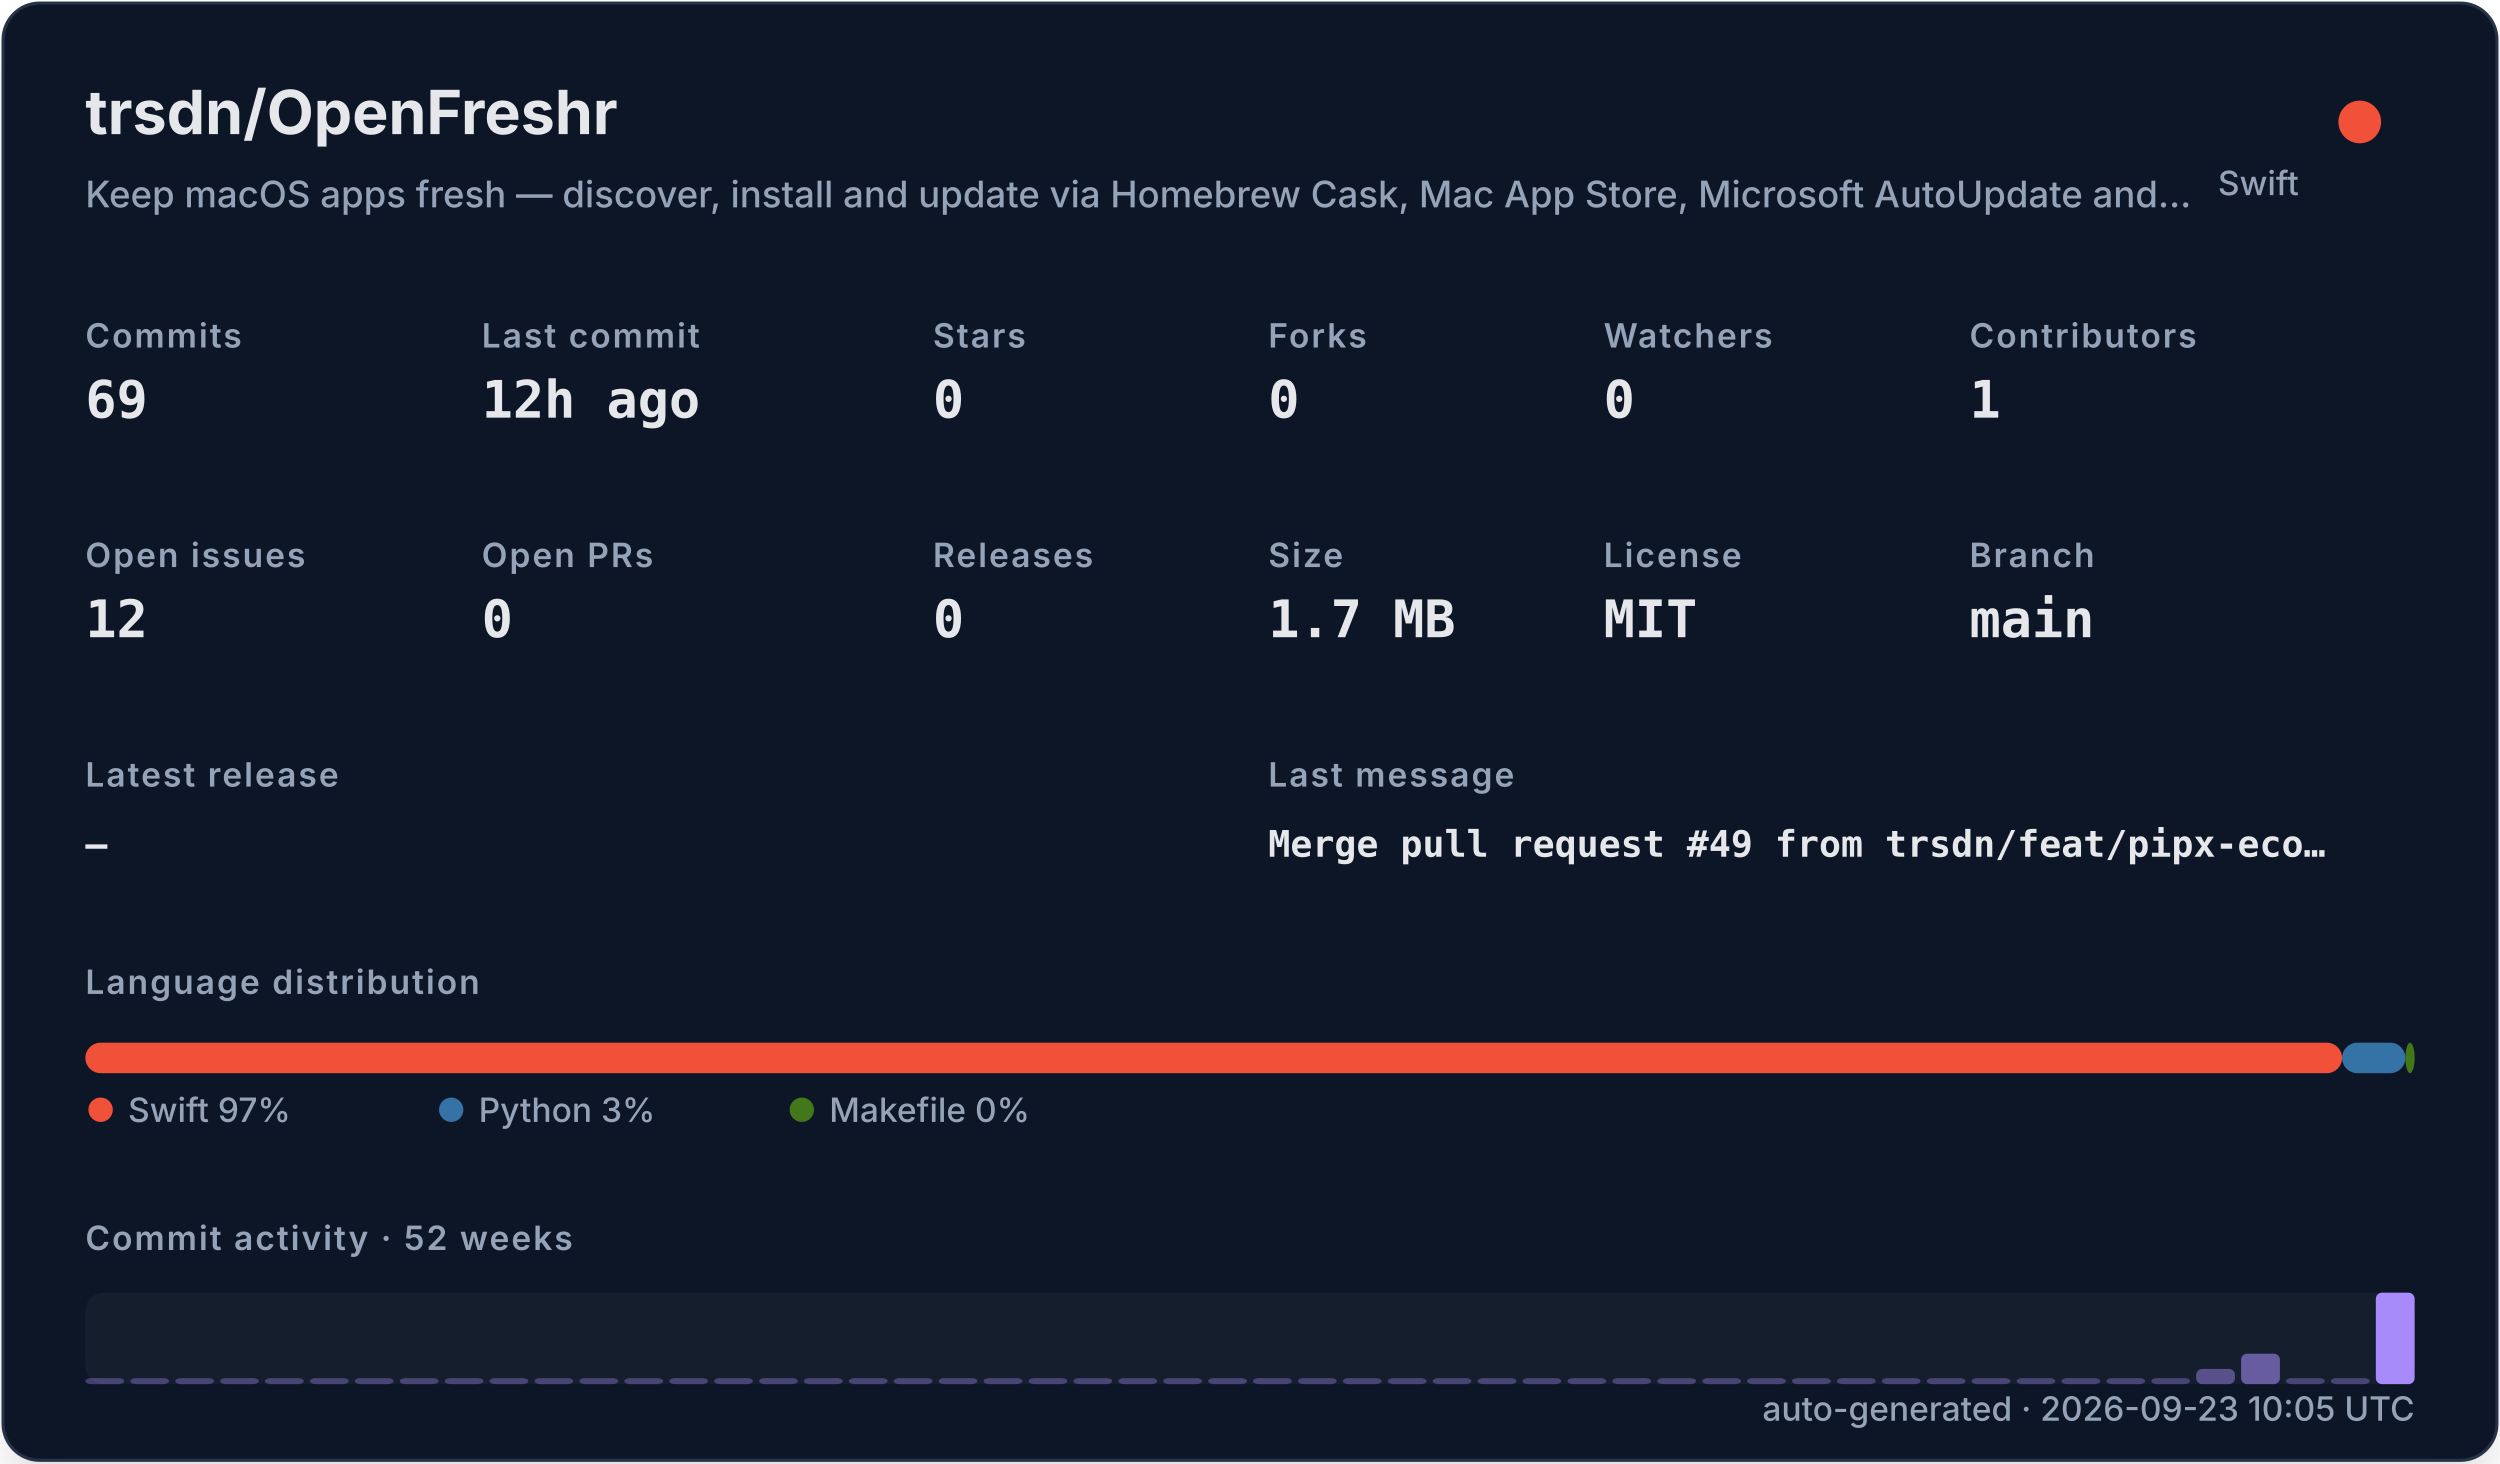
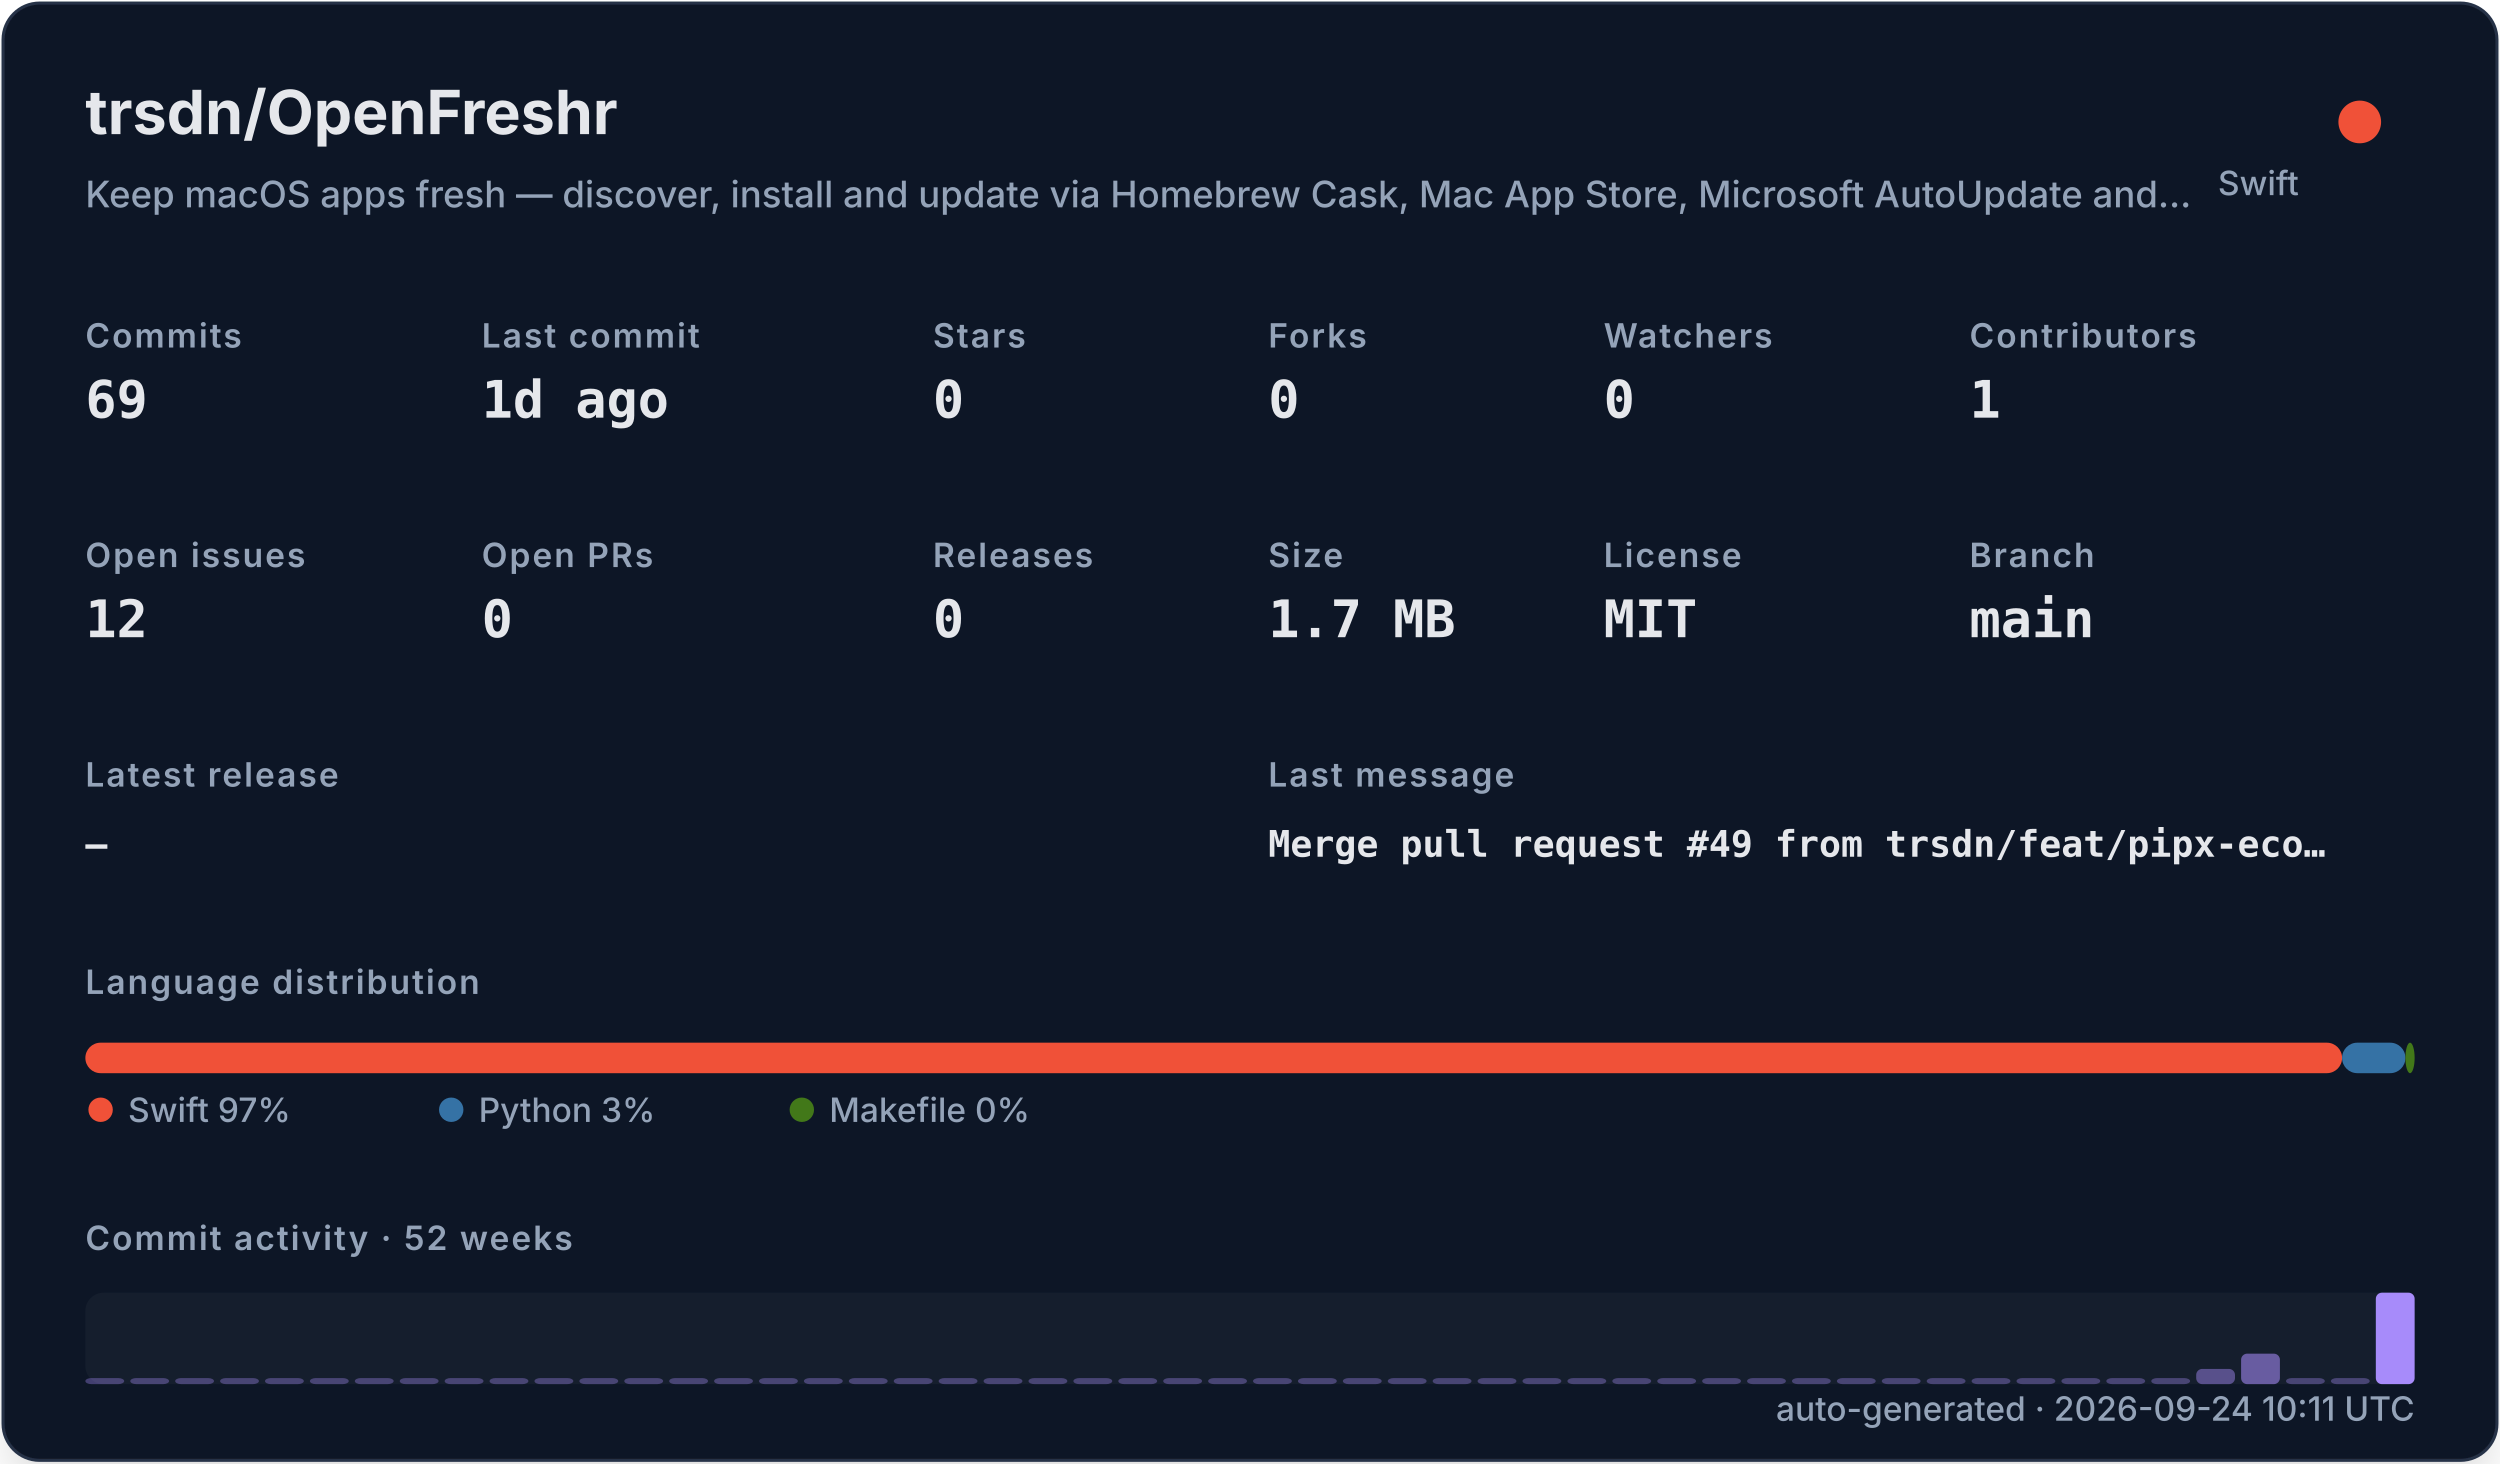
<svg xmlns="http://www.w3.org/2000/svg" width="820" height="480" viewBox="0 0 820 480" role="img">
  <defs>
    <filter id="shadow" x="-10%" y="-10%" width="120%" height="120%">
      <feDropShadow dx="0" dy="8" stdDeviation="10" flood-color="#000000" flood-opacity="0.16" />
    </filter>
    <style>
    .title { font: 700 20px -apple-system,BlinkMacSystemFont,"Segoe UI",sans-serif; fill: #e5e7eb; }
    .subtitle { font: 500 12px -apple-system,BlinkMacSystemFont,"Segoe UI",sans-serif; fill: #94a3b8; }
    .label { font: 600 11px -apple-system,BlinkMacSystemFont,"Segoe UI",sans-serif; fill: #94a3b8; text-transform: uppercase; letter-spacing: .06em; }
    .value { font: 700 17px ui-monospace,SFMono-Regular,Menlo,monospace; fill: #e5e7eb; }
    .small { font: 500 11px -apple-system,BlinkMacSystemFont,"Segoe UI",sans-serif; fill: #94a3b8; }
    .tiny { font: 500 10px -apple-system,BlinkMacSystemFont,"Segoe UI",sans-serif; fill: #94a3b8; }
    .mono { font: 650 12px ui-monospace,SFMono-Regular,Menlo,monospace; fill: #e5e7eb; }
  </style>
  </defs>
  <rect x="1" y="1" width="818" height="478" rx="12" fill="#111827" stroke="#263247" filter="url(#shadow)" />
  <text x="28" y="44" class="title">trsdn/OpenFreshr</text>
  <text x="28" y="68" class="subtitle">Keep macOS apps fresh — discover, install and update via Homebrew Cask, Mac App Store, Microsoft AutoUpdate and…</text>
  <circle cx="774" cy="40" r="7" fill="#F05138" />
  <text x="754" y="64" text-anchor="end" class="small">Swift</text>
  <text x="28" y="114" class="label">Commits</text>
  <text x="28" y="137" class="value">69</text>
  <text x="158" y="114" class="label">Last commit</text>
-   <text x="158" y="137" class="value">12h ago</text>
+   <text x="158" y="137" class="value">1d ago</text>
  <text x="306" y="114" class="label">Stars</text>
  <text x="306" y="137" class="value">0</text>
  <text x="416" y="114" class="label">Forks</text>
  <text x="416" y="137" class="value">0</text>
  <text x="526" y="114" class="label">Watchers</text>
  <text x="526" y="137" class="value">0</text>
  <text x="646" y="114" class="label">Contributors</text>
  <text x="646" y="137" class="value">1</text>
  <text x="28" y="186" class="label">Open issues</text>
  <text x="28" y="209" class="value">12</text>
  <text x="158" y="186" class="label">Open PRs</text>
  <text x="158" y="209" class="value">0</text>
  <text x="306" y="186" class="label">Releases</text>
  <text x="306" y="209" class="value">0</text>
  <text x="416" y="186" class="label">Size</text>
  <text x="416" y="209" class="value">1.7 MB</text>
  <text x="526" y="186" class="label">License</text>
  <text x="526" y="209" class="value">MIT</text>
  <text x="646" y="186" class="label">Branch</text>
  <text x="646" y="209" class="value">main</text>
  <text x="28" y="258" class="label">Latest release</text>
  <text x="28" y="281" class="mono">—</text>
  <text x="416" y="258" class="label">Last message</text>
  <text x="416" y="281" class="mono">Merge pull request #49 from trsdn/feat/pipx-eco…</text>
  <text x="28" y="326" class="label">Language distribution</text>
  <rect x="28.00" y="342" width="740.20" height="10" rx="5" fill="#F05138" />
  <rect x="768.20" y="342" width="20.78" height="10" rx="5" fill="#3572A5" />
  <rect x="788.98" y="342" width="3.02" height="10" rx="5" fill="#427819" />
  <circle cx="33" cy="364" r="4" fill="#F05138" />
  <text x="42" y="368" class="small">Swift 97%</text>
  <circle cx="148" cy="364" r="4" fill="#3572A5" />
  <text x="157" y="368" class="small">Python 3%</text>
  <circle cx="263" cy="364" r="4" fill="#427819" />
  <text x="272" y="368" class="small">Makefile 0%</text>
  <text x="28" y="410" class="label">Commit activity · 52 weeks</text>
  <rect x="28" y="424" width="764" height="30" rx="6" fill="#1f2937" opacity=".42" />
  <rect x="28.00" y="452.00" width="12.73" height="2.00" rx="2" fill="#a78bfa" opacity="0.35" />
  <rect x="42.73" y="452.00" width="12.73" height="2.00" rx="2" fill="#a78bfa" opacity="0.35" />
  <rect x="57.46" y="452.00" width="12.73" height="2.00" rx="2" fill="#a78bfa" opacity="0.35" />
  <rect x="72.19" y="452.00" width="12.73" height="2.00" rx="2" fill="#a78bfa" opacity="0.35" />
  <rect x="86.92" y="452.00" width="12.73" height="2.00" rx="2" fill="#a78bfa" opacity="0.35" />
  <rect x="101.65" y="452.00" width="12.73" height="2.00" rx="2" fill="#a78bfa" opacity="0.35" />
  <rect x="116.38" y="452.00" width="12.73" height="2.00" rx="2" fill="#a78bfa" opacity="0.35" />
  <rect x="131.12" y="452.00" width="12.73" height="2.00" rx="2" fill="#a78bfa" opacity="0.35" />
  <rect x="145.85" y="452.00" width="12.73" height="2.00" rx="2" fill="#a78bfa" opacity="0.35" />
  <rect x="160.58" y="452.00" width="12.73" height="2.00" rx="2" fill="#a78bfa" opacity="0.35" />
  <rect x="175.31" y="452.00" width="12.73" height="2.00" rx="2" fill="#a78bfa" opacity="0.35" />
  <rect x="190.04" y="452.00" width="12.73" height="2.00" rx="2" fill="#a78bfa" opacity="0.35" />
  <rect x="204.77" y="452.00" width="12.73" height="2.00" rx="2" fill="#a78bfa" opacity="0.35" />
  <rect x="219.50" y="452.00" width="12.73" height="2.00" rx="2" fill="#a78bfa" opacity="0.35" />
  <rect x="234.23" y="452.00" width="12.73" height="2.00" rx="2" fill="#a78bfa" opacity="0.35" />
  <rect x="248.96" y="452.00" width="12.73" height="2.00" rx="2" fill="#a78bfa" opacity="0.35" />
  <rect x="263.69" y="452.00" width="12.73" height="2.00" rx="2" fill="#a78bfa" opacity="0.35" />
  <rect x="278.42" y="452.00" width="12.73" height="2.00" rx="2" fill="#a78bfa" opacity="0.35" />
  <rect x="293.15" y="452.00" width="12.73" height="2.00" rx="2" fill="#a78bfa" opacity="0.35" />
  <rect x="307.88" y="452.00" width="12.73" height="2.00" rx="2" fill="#a78bfa" opacity="0.35" />
  <rect x="322.62" y="452.00" width="12.73" height="2.00" rx="2" fill="#a78bfa" opacity="0.35" />
  <rect x="337.35" y="452.00" width="12.73" height="2.00" rx="2" fill="#a78bfa" opacity="0.35" />
  <rect x="352.08" y="452.00" width="12.73" height="2.00" rx="2" fill="#a78bfa" opacity="0.35" />
  <rect x="366.81" y="452.00" width="12.73" height="2.00" rx="2" fill="#a78bfa" opacity="0.35" />
  <rect x="381.54" y="452.00" width="12.73" height="2.00" rx="2" fill="#a78bfa" opacity="0.35" />
  <rect x="396.27" y="452.00" width="12.73" height="2.00" rx="2" fill="#a78bfa" opacity="0.35" />
  <rect x="411.00" y="452.00" width="12.73" height="2.00" rx="2" fill="#a78bfa" opacity="0.35" />
  <rect x="425.73" y="452.00" width="12.73" height="2.00" rx="2" fill="#a78bfa" opacity="0.35" />
  <rect x="440.46" y="452.00" width="12.73" height="2.00" rx="2" fill="#a78bfa" opacity="0.35" />
  <rect x="455.19" y="452.00" width="12.73" height="2.00" rx="2" fill="#a78bfa" opacity="0.35" />
  <rect x="469.92" y="452.00" width="12.73" height="2.00" rx="2" fill="#a78bfa" opacity="0.35" />
  <rect x="484.65" y="452.00" width="12.73" height="2.00" rx="2" fill="#a78bfa" opacity="0.35" />
  <rect x="499.38" y="452.00" width="12.73" height="2.00" rx="2" fill="#a78bfa" opacity="0.35" />
  <rect x="514.12" y="452.00" width="12.73" height="2.00" rx="2" fill="#a78bfa" opacity="0.35" />
  <rect x="528.85" y="452.00" width="12.73" height="2.00" rx="2" fill="#a78bfa" opacity="0.35" />
  <rect x="543.58" y="452.00" width="12.73" height="2.00" rx="2" fill="#a78bfa" opacity="0.35" />
  <rect x="558.31" y="452.00" width="12.73" height="2.00" rx="2" fill="#a78bfa" opacity="0.35" />
  <rect x="573.04" y="452.00" width="12.73" height="2.00" rx="2" fill="#a78bfa" opacity="0.35" />
  <rect x="587.77" y="452.00" width="12.73" height="2.00" rx="2" fill="#a78bfa" opacity="0.35" />
  <rect x="602.50" y="452.00" width="12.73" height="2.00" rx="2" fill="#a78bfa" opacity="0.35" />
  <rect x="617.23" y="452.00" width="12.73" height="2.00" rx="2" fill="#a78bfa" opacity="0.35" />
  <rect x="631.96" y="452.00" width="12.73" height="2.00" rx="2" fill="#a78bfa" opacity="0.35" />
  <rect x="646.69" y="452.00" width="12.73" height="2.00" rx="2" fill="#a78bfa" opacity="0.35" />
  <rect x="661.42" y="452.00" width="12.73" height="2.00" rx="2" fill="#a78bfa" opacity="0.35" />
  <rect x="676.15" y="452.00" width="12.73" height="2.00" rx="2" fill="#a78bfa" opacity="0.35" />
  <rect x="690.88" y="452.00" width="12.73" height="2.00" rx="2" fill="#a78bfa" opacity="0.35" />
  <rect x="705.62" y="452.00" width="12.73" height="2.00" rx="2" fill="#a78bfa" opacity="0.35" />
  <rect x="720.35" y="449.00" width="12.73" height="5.00" rx="2" fill="#a78bfa" opacity="0.46" />
  <rect x="735.08" y="444.00" width="12.73" height="10.00" rx="2" fill="#a78bfa" opacity="0.57" />
  <rect x="749.81" y="452.00" width="12.73" height="2.00" rx="2" fill="#a78bfa" opacity="0.35" />
  <rect x="764.54" y="452.00" width="12.73" height="2.00" rx="2" fill="#a78bfa" opacity="0.35" />
  <rect x="779.27" y="424.00" width="12.73" height="30.00" rx="2" fill="#a78bfa" opacity="1.00" />
-   <text x="792" y="466" text-anchor="end" class="small">auto-generated · 2026-09-23 10:05 UTC</text>
+   <text x="792" y="466" text-anchor="end" class="small">auto-generated · 2026-09-24 10:11 UTC</text>
</svg>
